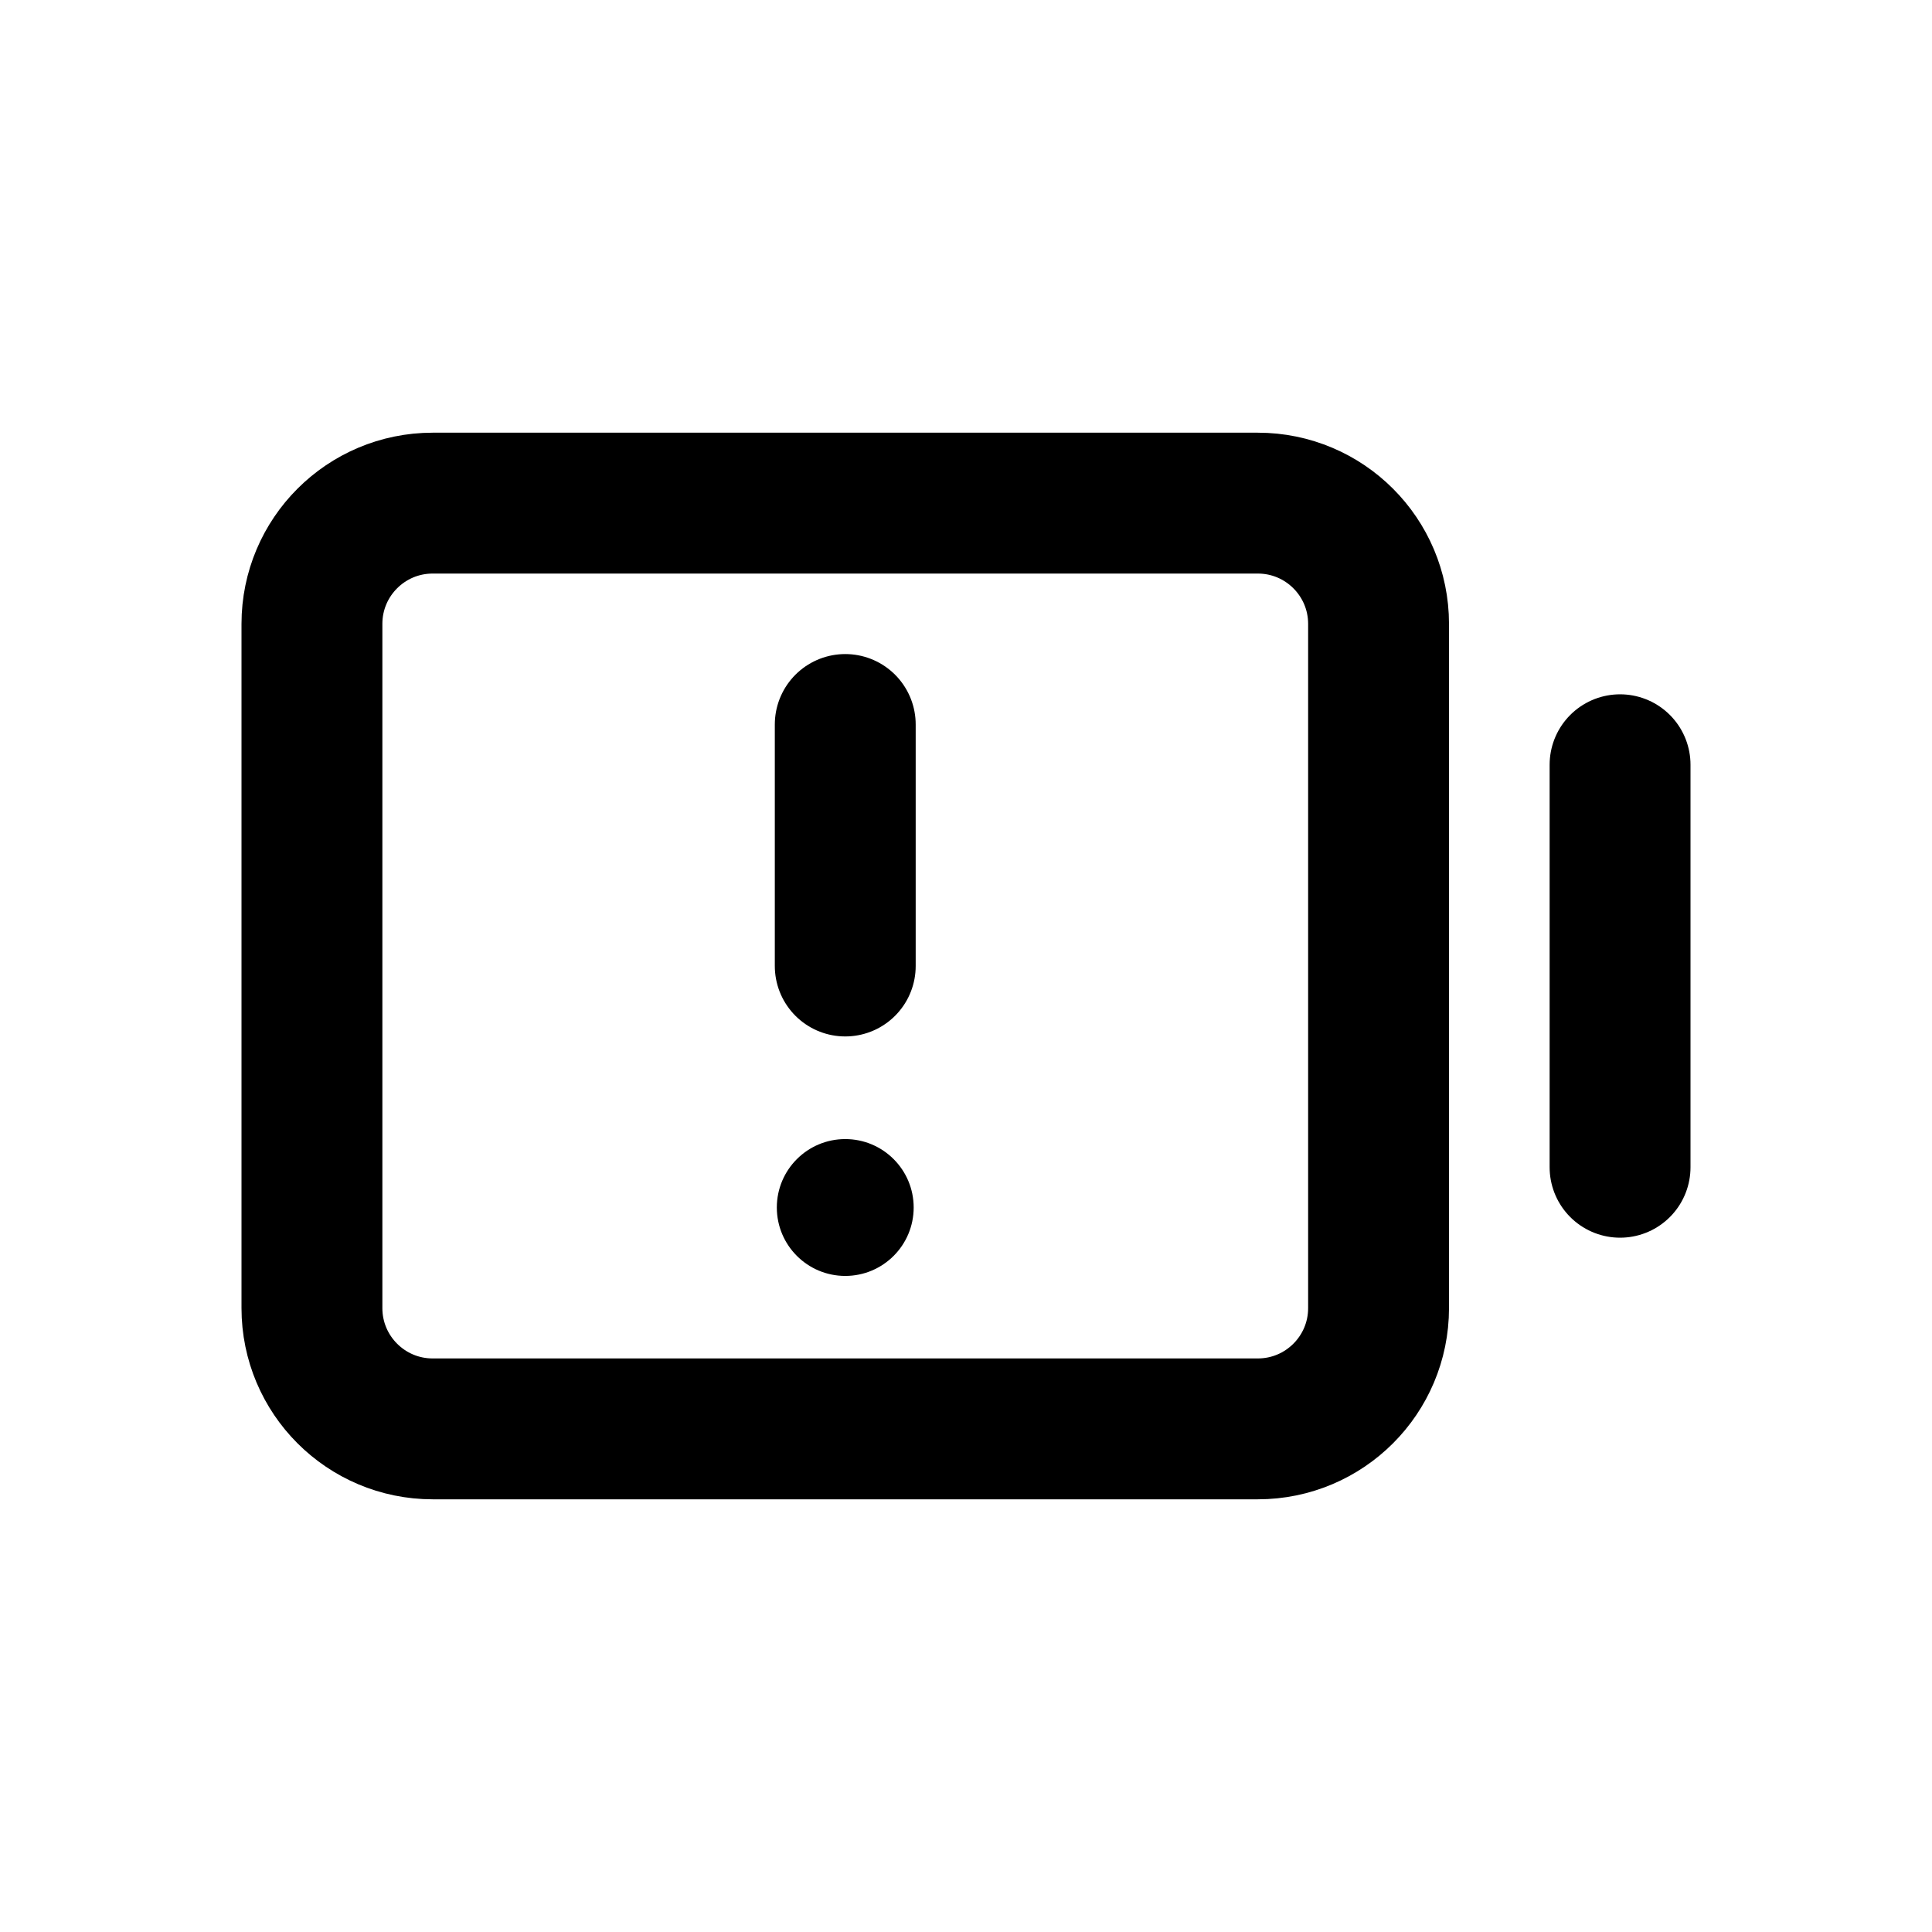
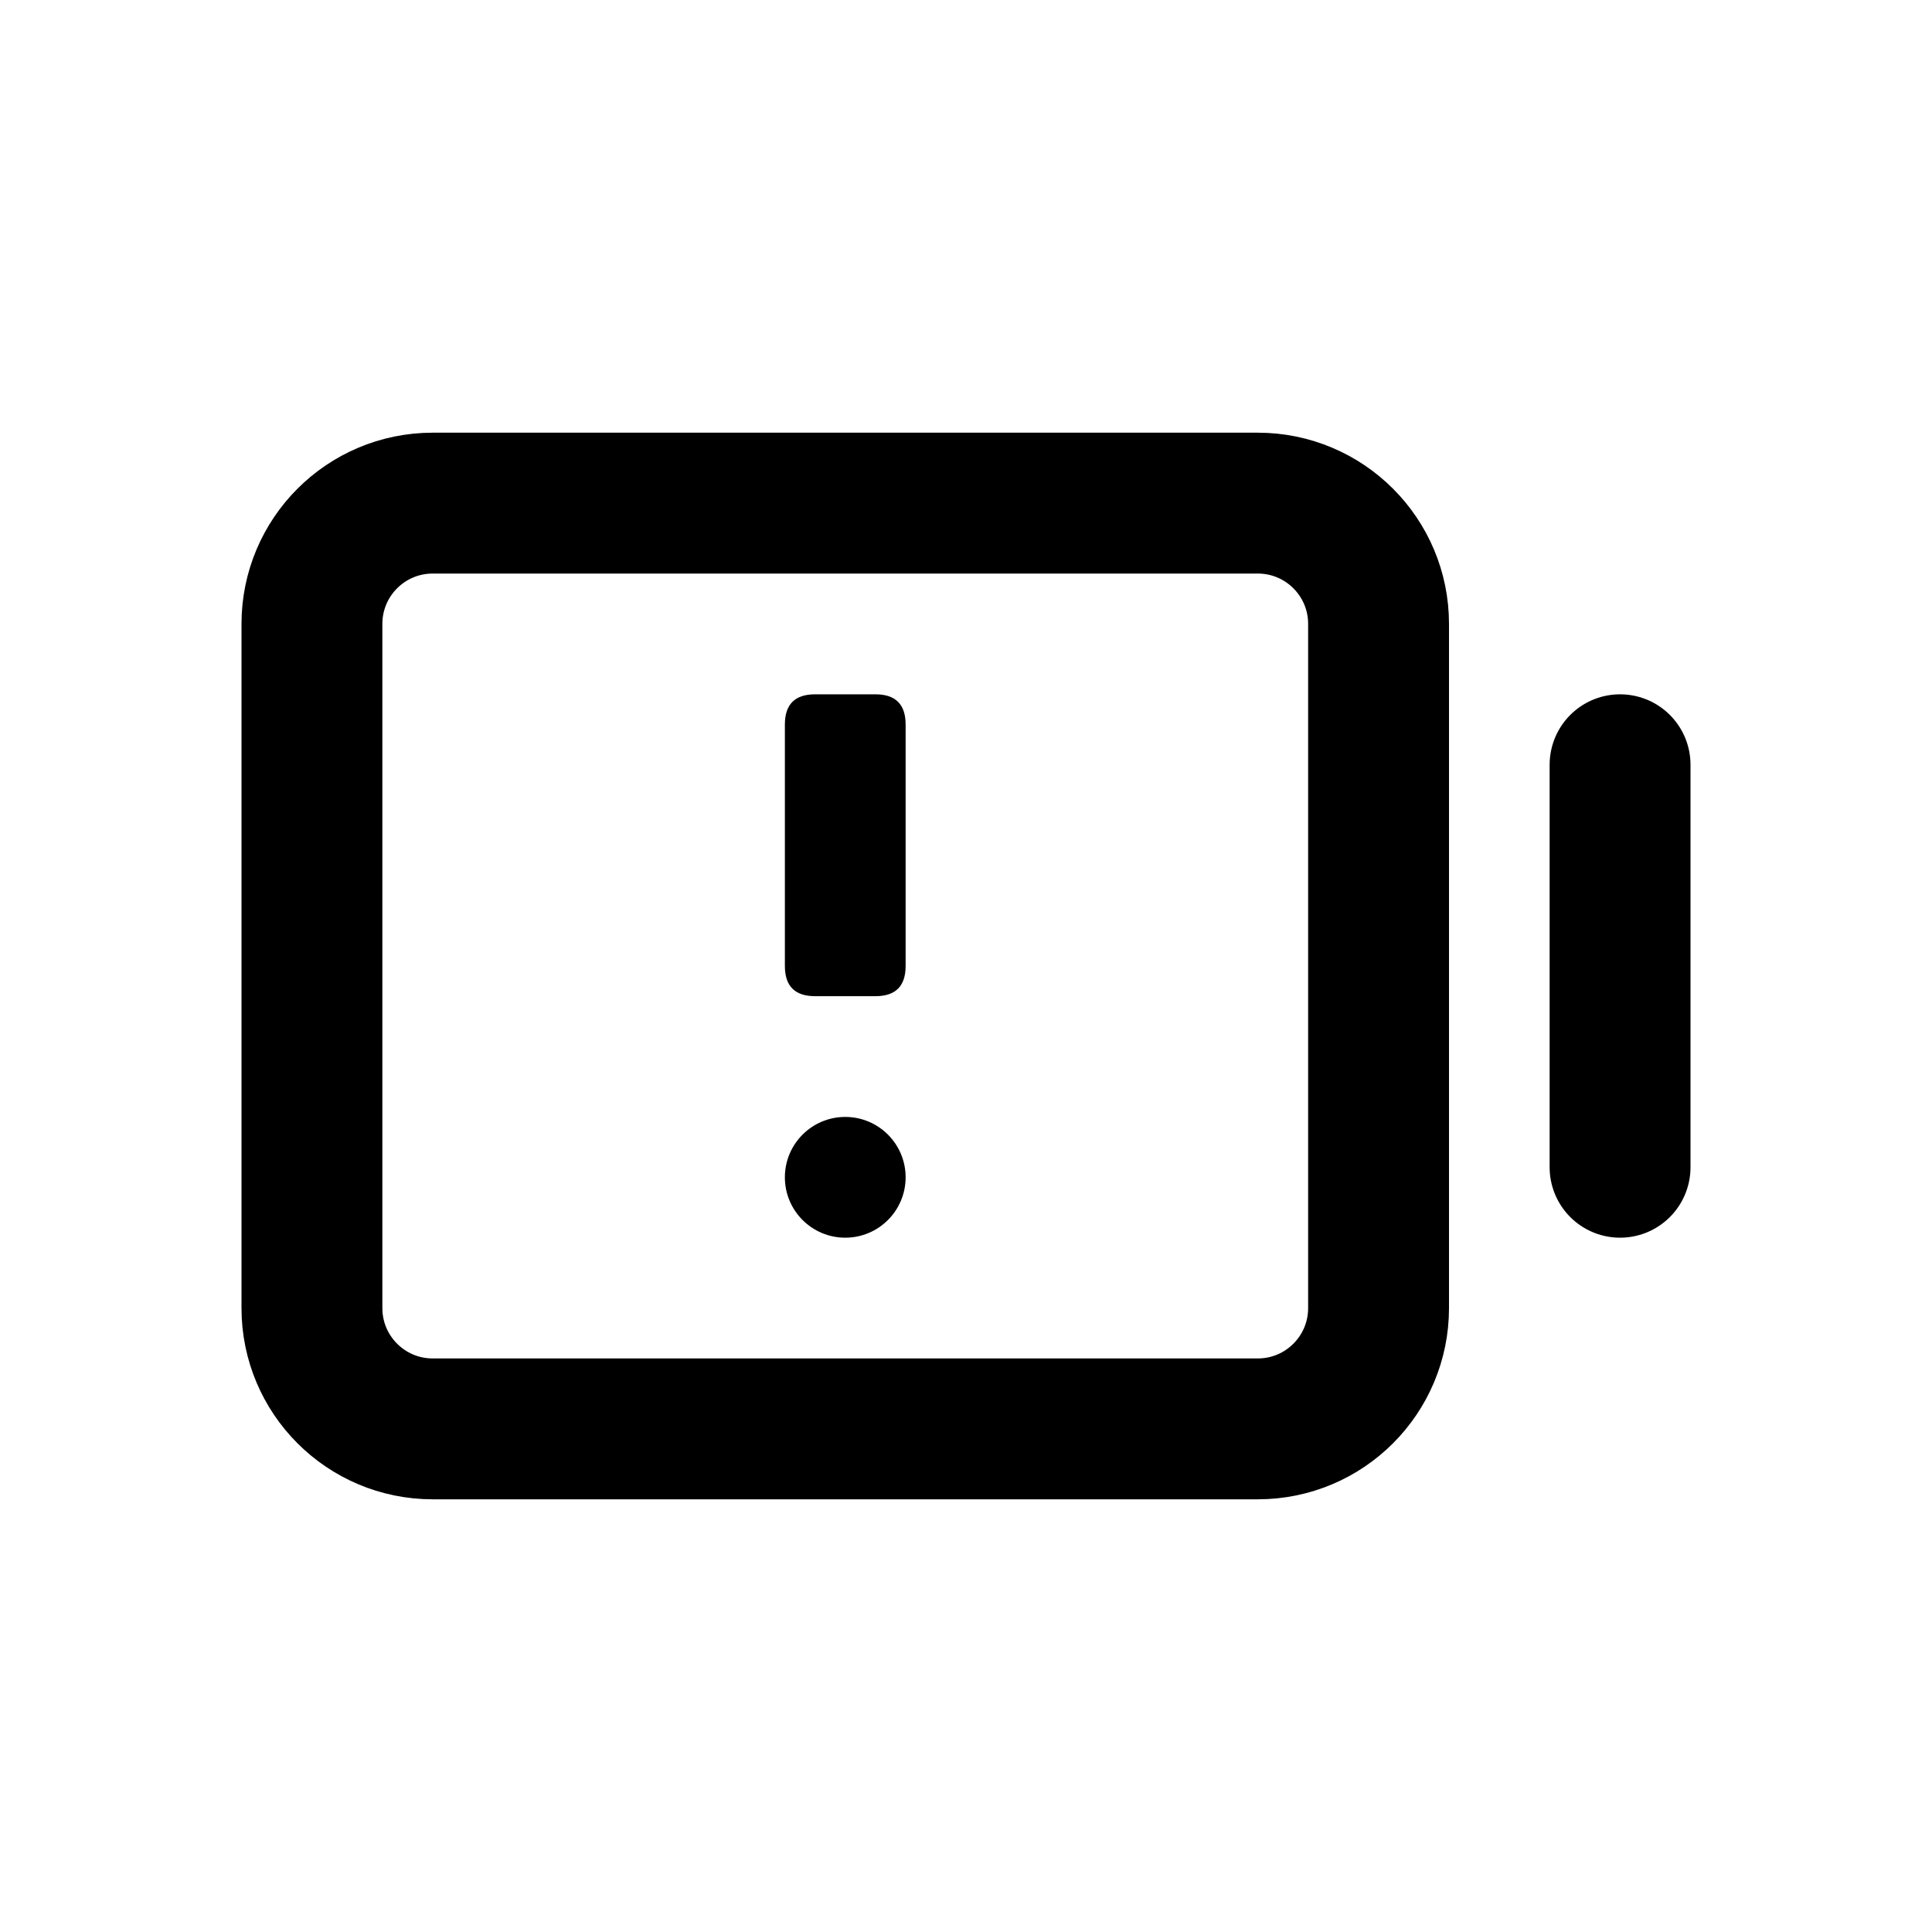
<svg xmlns="http://www.w3.org/2000/svg" width="24" height="24" viewBox="0 0 24 24" fill="none" stroke="currentColor" stroke-width="1.75" stroke-linecap="round" stroke-linejoin="round" aria-hidden="true" focusable="false">
  <rect x="3.875" y="6.25" width="13.25" height="11.5" rx="1.5" />
  <path d="M20.125 9.5V14.5" />
-   <path d="M10.5 9V12" />
-   <circle cx="10.5" cy="15" r="0.85" fill="currentColor" stroke="none" />
+   <path d="M10.125 8.625H10.875Q11.25 8.625 11.25 9V12Q11.25 12.375 10.875 12.375H10.125Q9.75 12.375 9.75 12V9Q9.75 8.625 10.125 8.625Z" fill="currentColor" stroke="none" />
+   <circle cx="10.5" cy="14.625" r="0.75" fill="currentColor" stroke="none" />
</svg>
